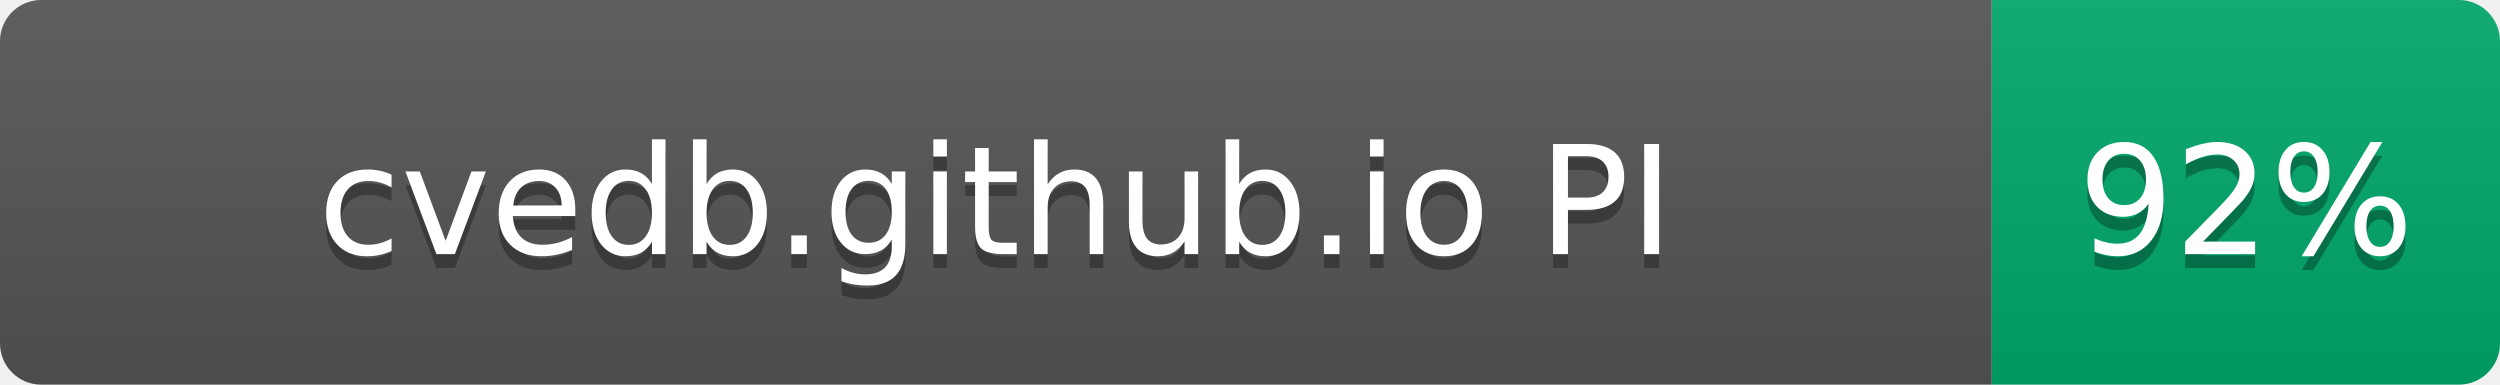
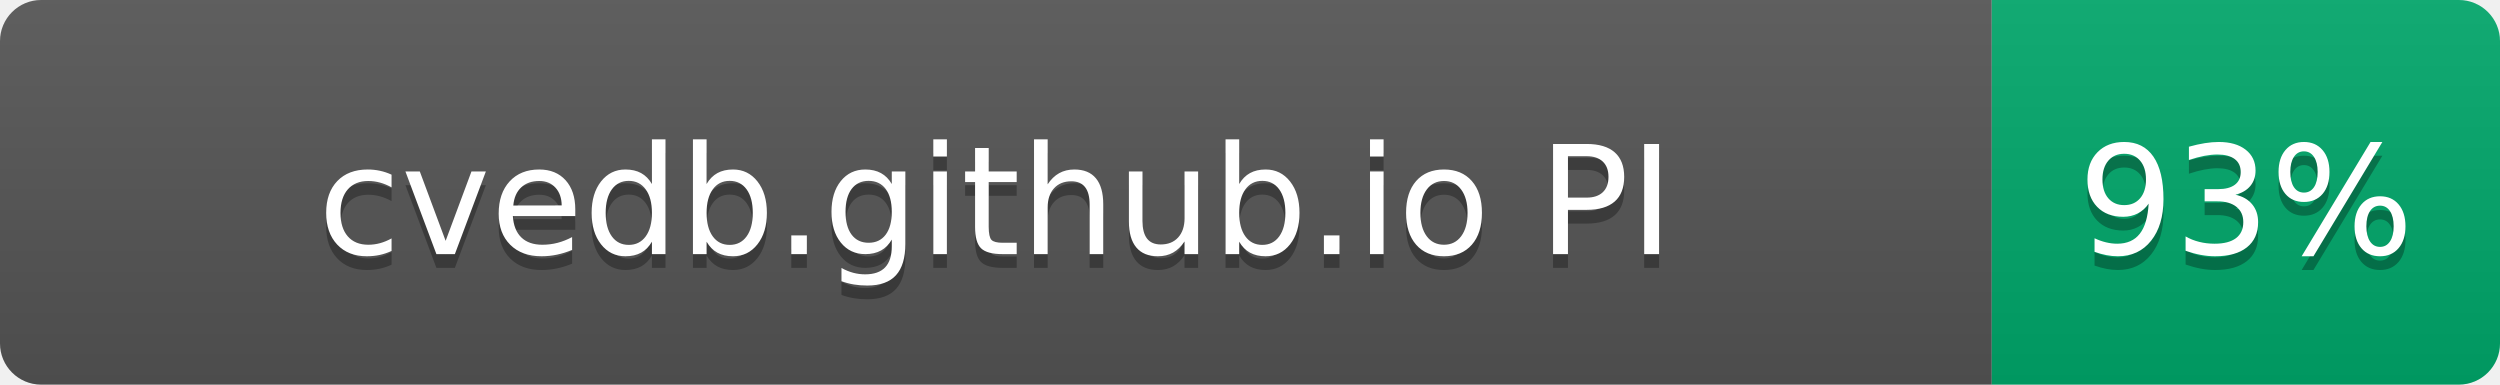
- <svg xmlns="http://www.w3.org/2000/svg" width="182" height="28" role="img" aria-label="cvedb.github.io PI: 92%">
+ <svg xmlns="http://www.w3.org/2000/svg" width="182" height="28" role="img" aria-label="cvedb.github.io PI: 93%">
  <linearGradient id="s" x2="0" y2="100%">
    <stop offset="0" stop-color="#bbb" stop-opacity=".1" />
    <stop offset="1" stop-opacity=".1" />
  </linearGradient>
  <clipPath id="r">
    <rect width="182" height="28" rx="3" fill="#fff" />
  </clipPath>
  <g clip-path="url(#r)">
    <rect width="145" height="28" fill="#555" />
    <rect x="145" width="37" height="28" fill="#00A86B" />
    <rect width="182" height="28" fill="url(#s)" />
  </g>
  <g fill="#fff" text-anchor="middle" font-family="Verdana,Geneva,DejaVu Sans,sans-serif" text-rendering="geometricPrecision" font-size="110">
    <text aria-hidden="true" x="725" y="195" fill="#010101" fill-opacity=".3" transform="scale(.1)" textLength="1116">cvedb.github.io PI</text>
    <text x="725" y="185" transform="scale(.1)" fill="#fff" textLength="1116">cvedb.github.io PI</text>
-     <text aria-hidden="true" x="1635" y="195" fill="#010101" fill-opacity=".3" transform="scale(.1)" textLength="210">92%</text>
-     <text x="1635" y="185" transform="scale(.1)" fill="#fff" textLength="210">92%</text>
+     <text aria-hidden="true" x="1635" y="195" fill="#010101" fill-opacity=".3" transform="scale(.1)" textLength="210">93%</text>
+     <text x="1635" y="185" transform="scale(.1)" fill="#fff" textLength="210">93%</text>
  </g>
</svg>
